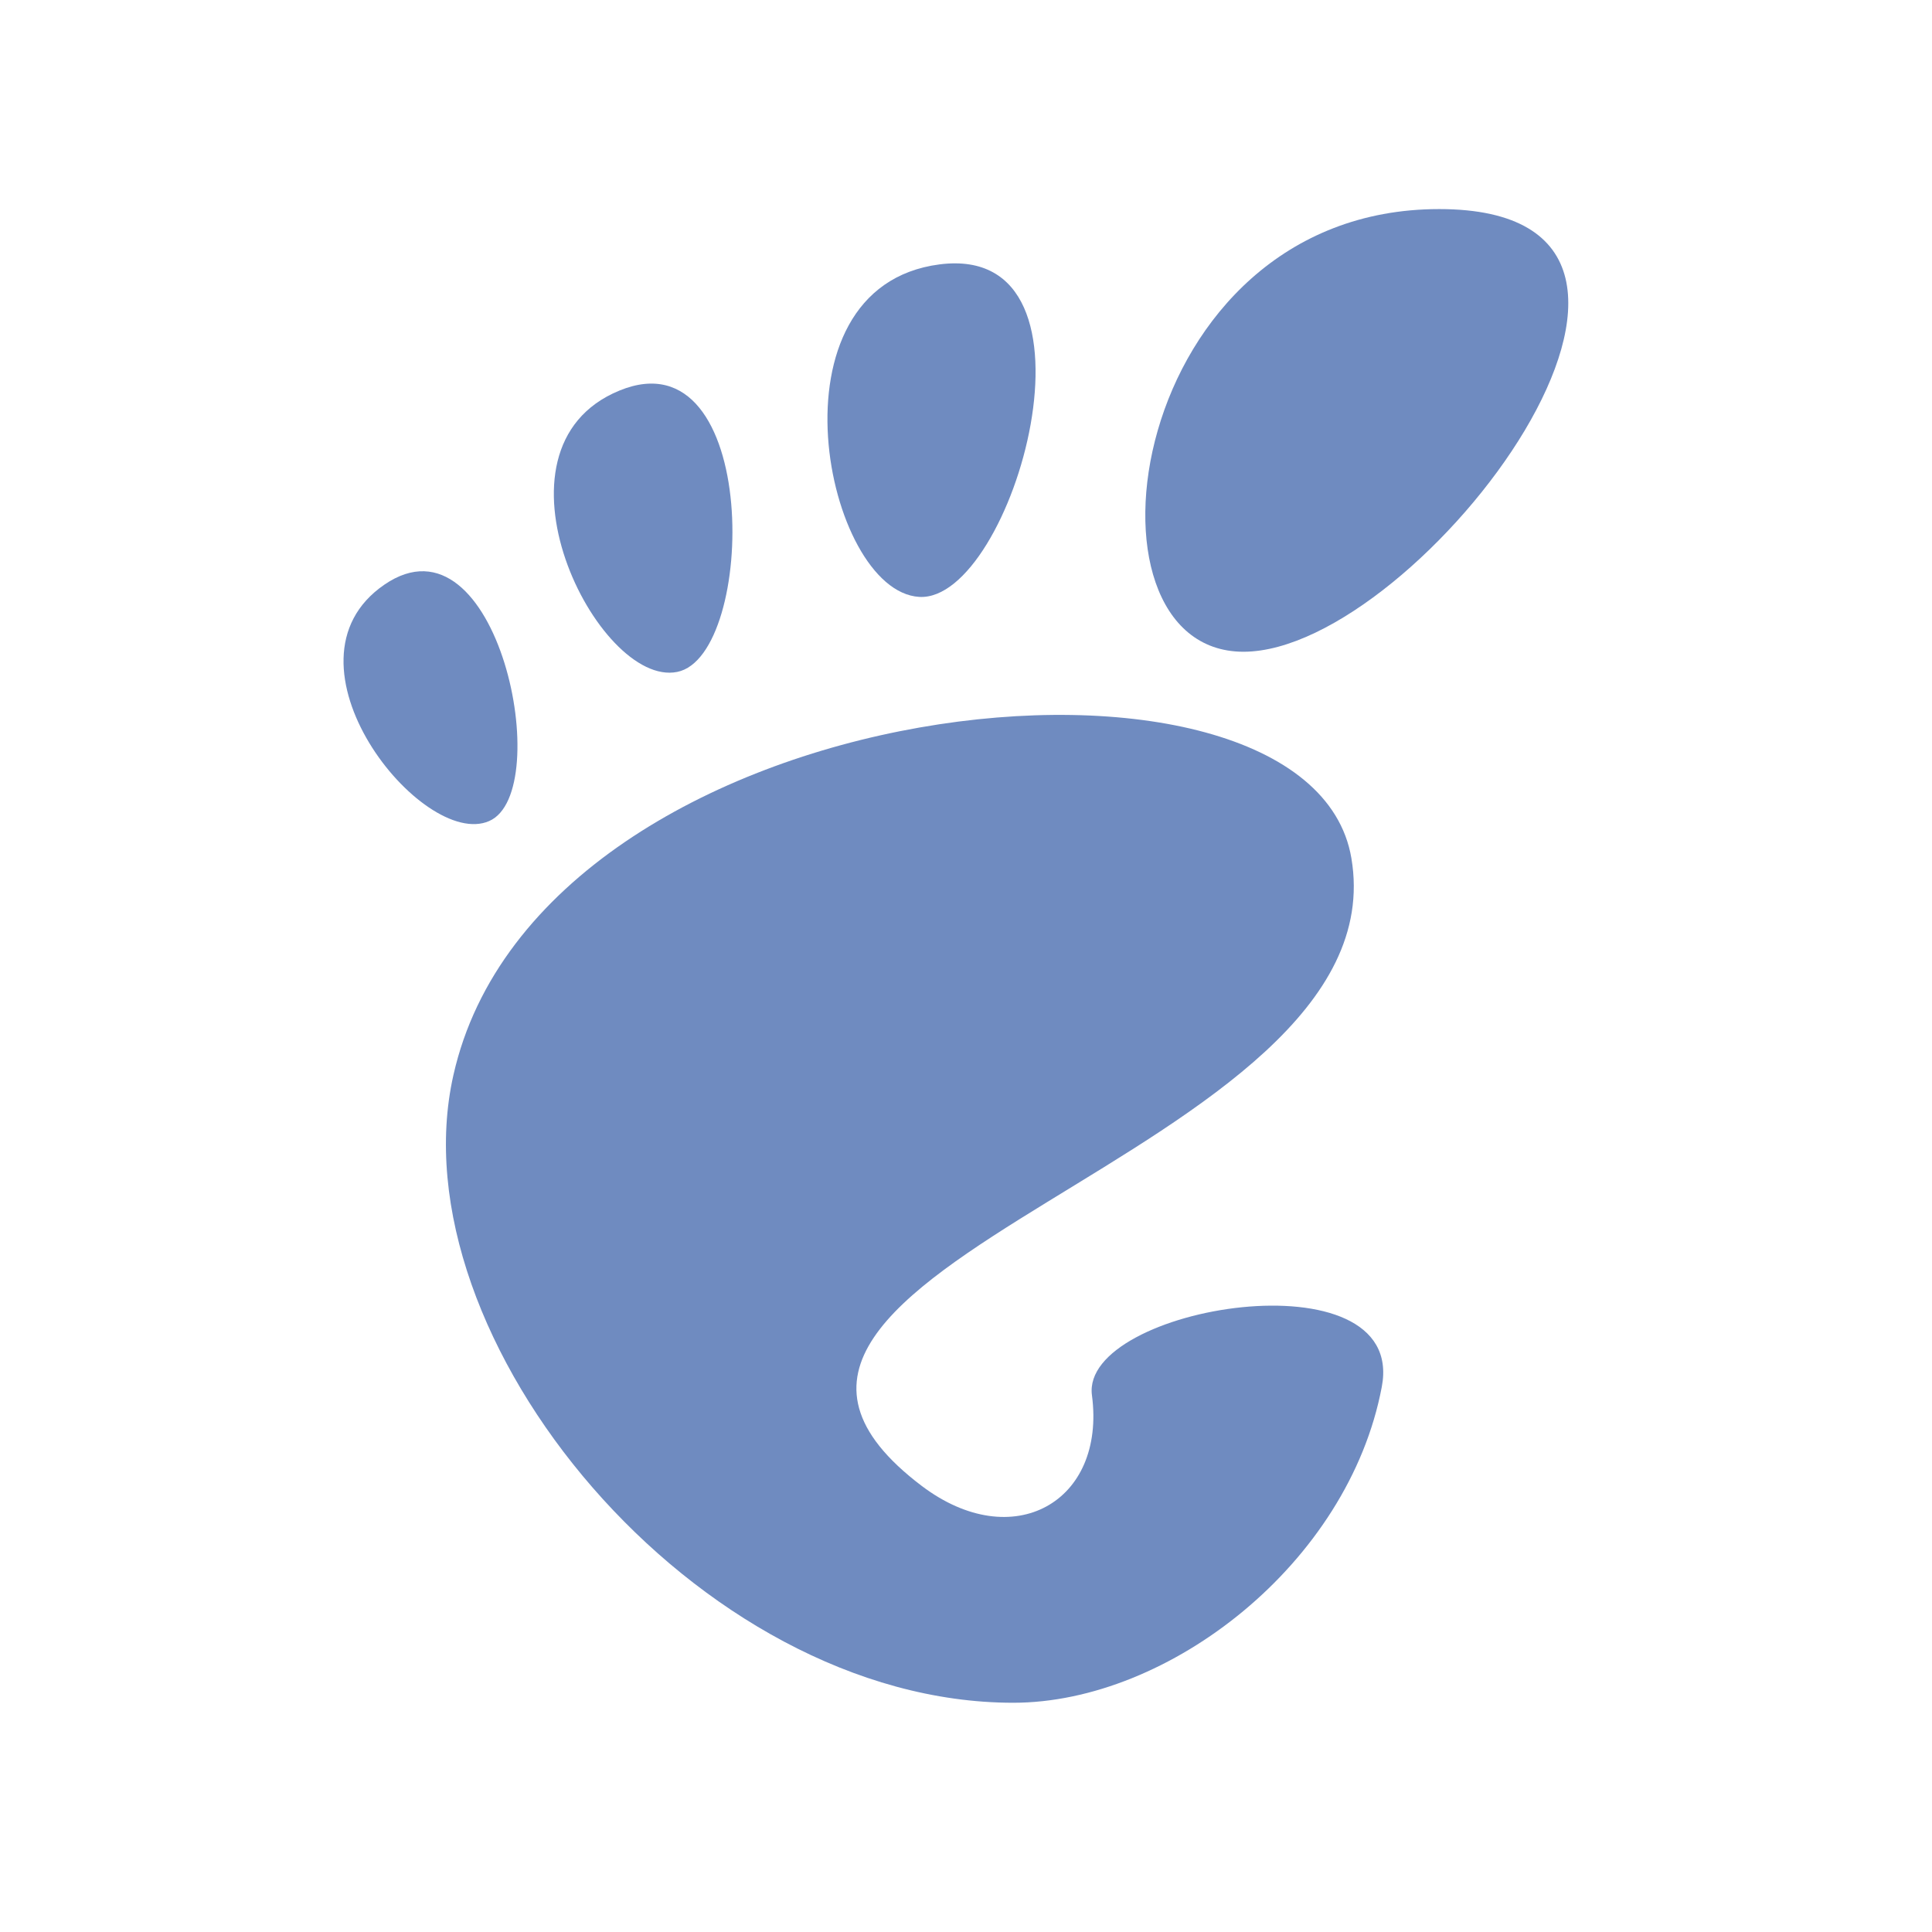
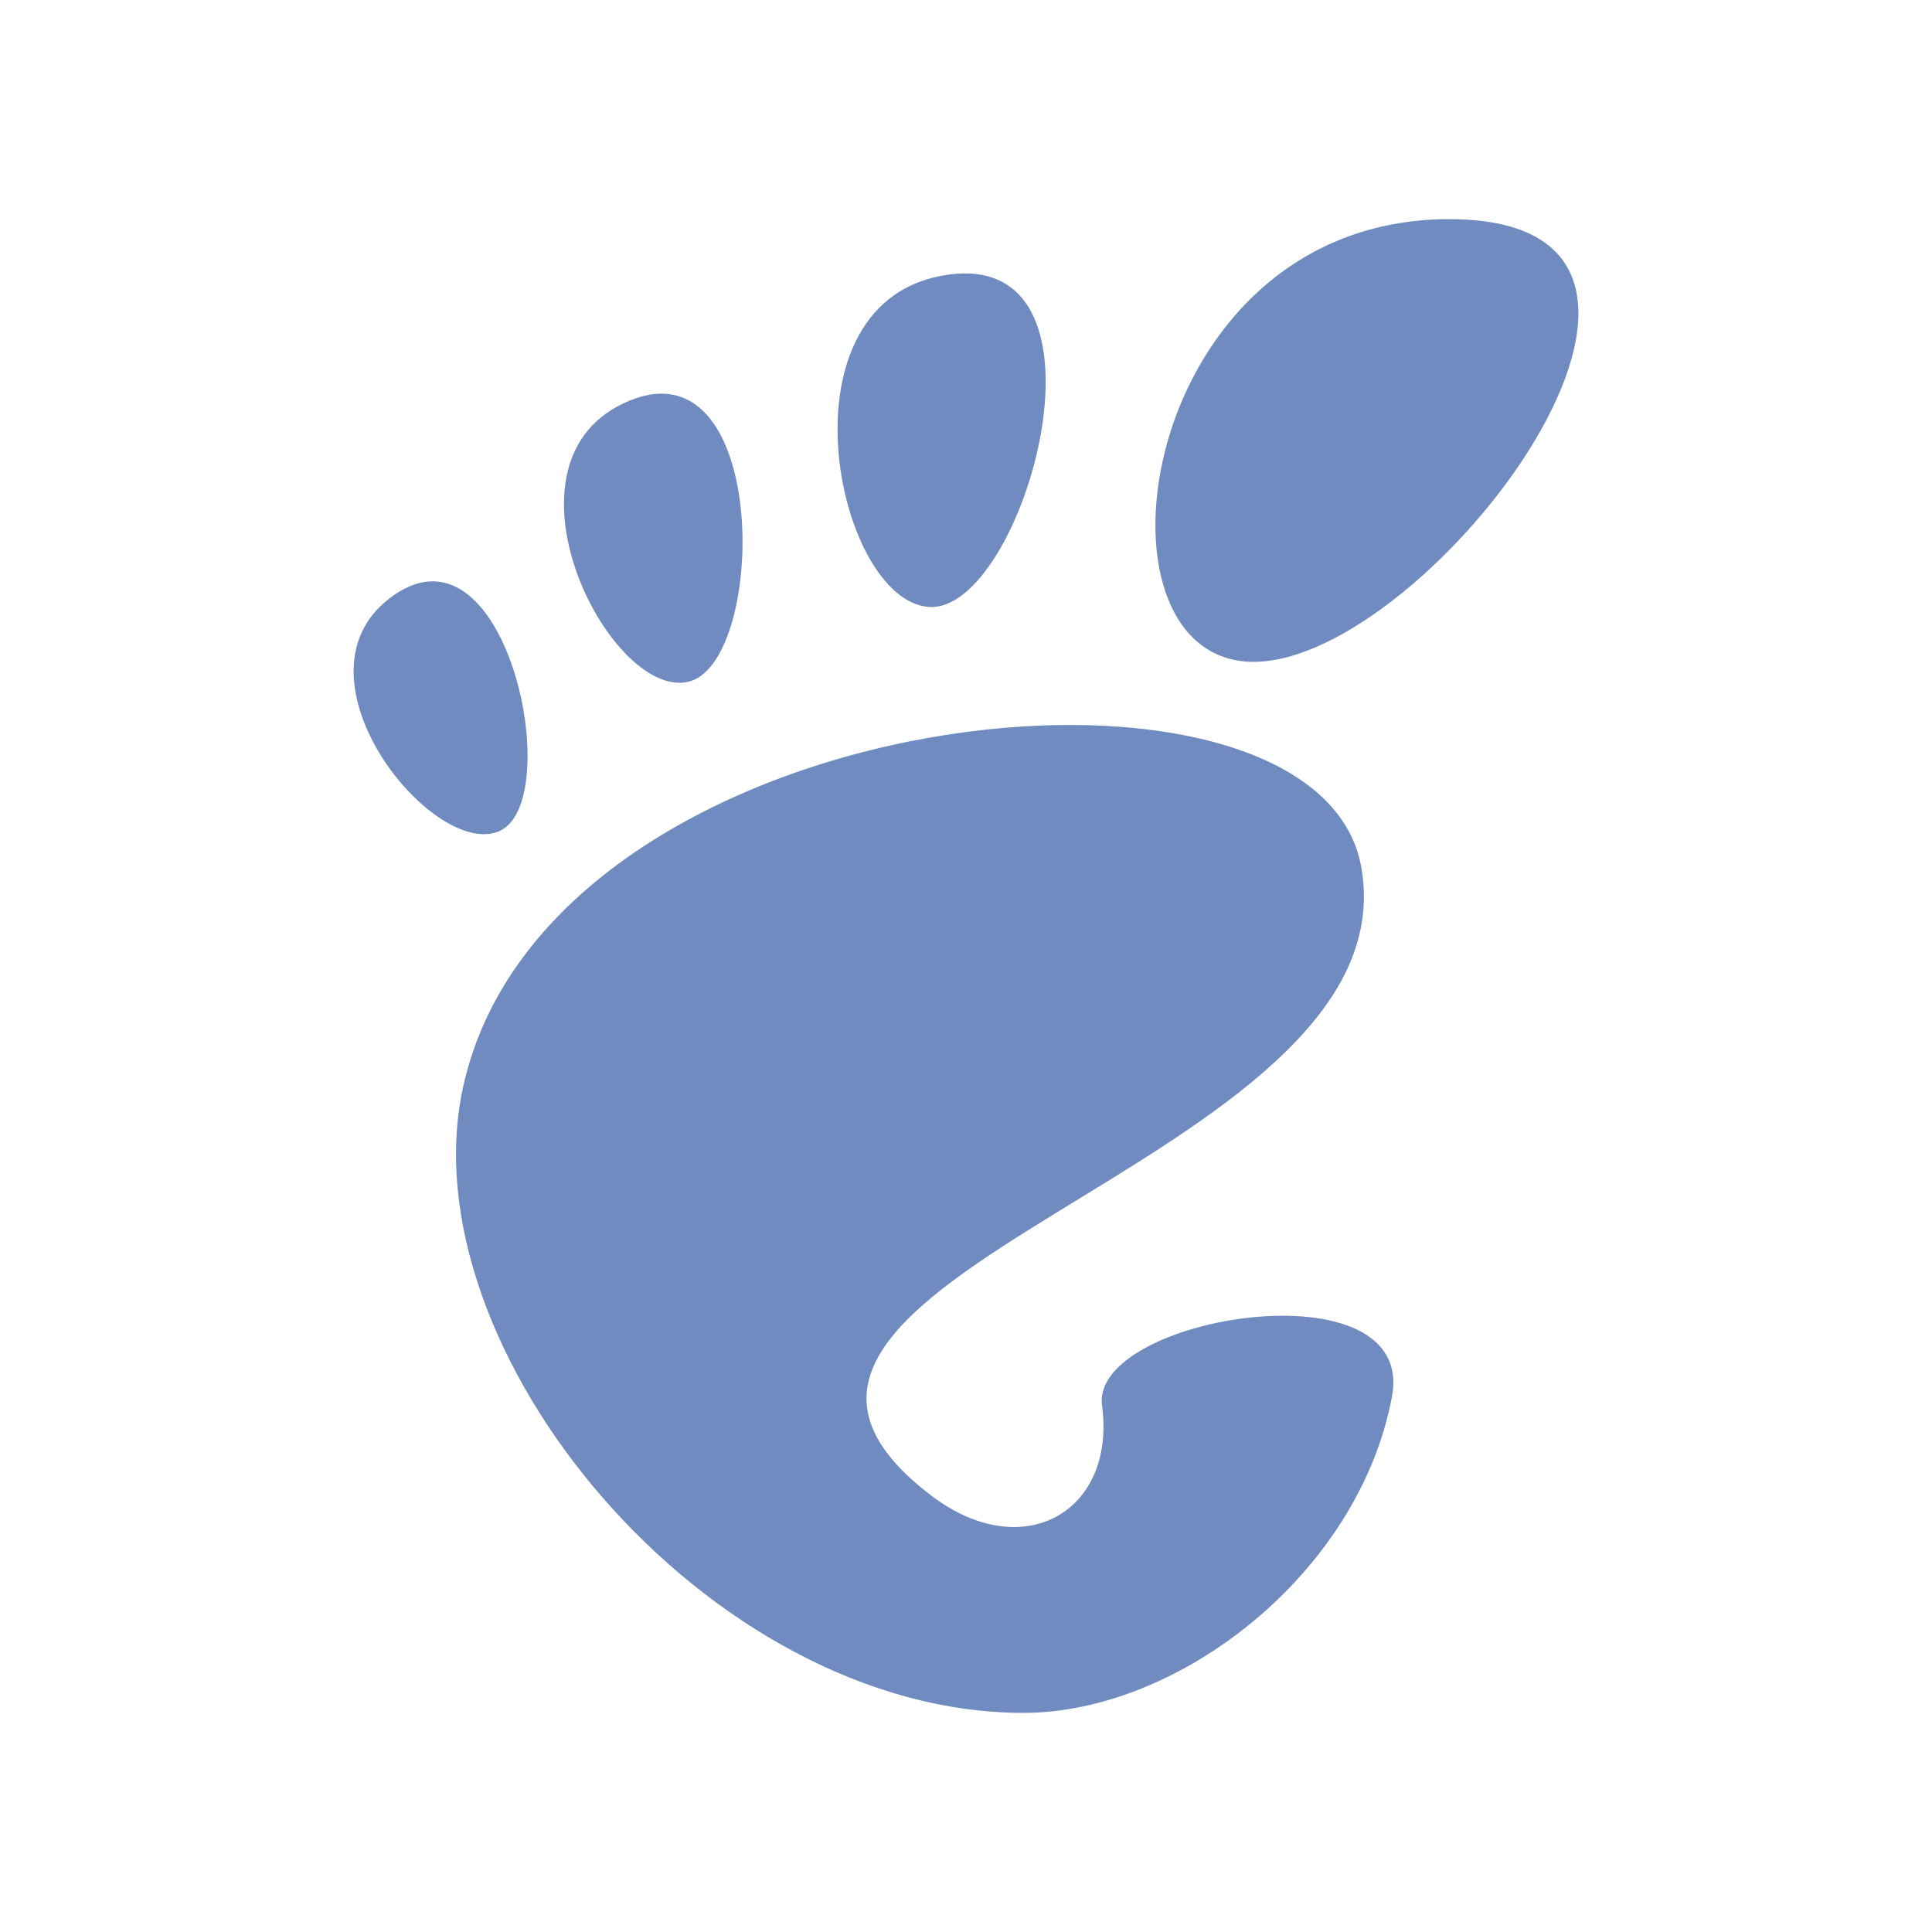
- <svg xmlns="http://www.w3.org/2000/svg" width="64" height="64" viewBox="0 0 64 64">
-   <g style="fill:#6f8bc0">
-     <path d="M 47.676 6.926 C 37.297 6.926 35.352 21.59 41.191 21.59 C 47.023 21.59 58.047 6.926 47.676 6.926 Z " />
-     <path d="M 30.449 19.773 C 33.555 19.961 36.965 8.008 31.125 8.758 C 25.285 9.512 27.336 19.582 30.449 19.773 Z " />
-     <path d="M 16.203 27.199 C 18.418 26.238 16.492 16.789 12.734 19.367 C 8.977 21.941 13.996 28.164 16.203 27.199 Z " />
-     <path d="M 22.434 22.258 C 25.066 21.727 25.207 11.016 20.52 12.938 C 15.828 14.863 19.805 22.793 22.434 22.258 Z " />
-     <path d="M 36.172 46.219 C 36.641 49.758 33.555 51.504 30.539 49.227 C 20.93 41.965 46.453 38.348 44.766 28.426 C 43.371 20.195 17.918 22.727 15.02 35.613 C 13.055 44.324 23.094 56.406 33.566 56.406 C 38.723 56.406 44.668 51.789 45.773 45.945 C 46.629 41.484 35.781 43.27 36.172 46.219 Z " />
+ <svg xmlns="http://www.w3.org/2000/svg" width="64" height="64" viewBox="0 0 64 64" id="svg2" version="1.1">
+   <defs id="defs18" />
+   <g style="fill:#6f8bc0" id="g4" transform="translate(0.3345431,0.3339845)">
+     <path d="m 47.676,6.926 c -10.379,0 -12.324,14.664 -6.484,14.664 5.832,0 16.855,-14.664 6.484,-14.664 z" id="path6" />
+     <path d="M 30.449,19.773 C 33.555,19.961 36.965,8.008 31.125,8.758 25.285,9.512 27.336,19.582 30.449,19.773 Z" id="path8" />
+     <path d="m 16.203,27.199 c 2.215,-0.961 0.289,-10.41 -3.469,-7.832 -3.758,2.574 1.262,8.797 3.469,7.832 z" id="path10" />
+     <path d="m 22.434,22.258 c 2.633,-0.531 2.773,-11.242 -1.914,-9.32 -4.691,1.926 -0.715,9.855 1.914,9.32 z" id="path12" />
+     <path d="m 36.172,46.219 c 0.469,3.539 -2.617,5.285 -5.633,3.008 -9.609,-7.262 15.914,-10.879 14.227,-20.801 -1.395,-8.23 -26.848,-5.699 -29.746,7.188 -1.965,8.711 8.074,20.793 18.547,20.793 5.156,0 11.102,-4.617 12.207,-10.461 0.855,-4.461 -9.992,-2.676 -9.602,0.273 z" id="path14" />
  </g>
</svg>
